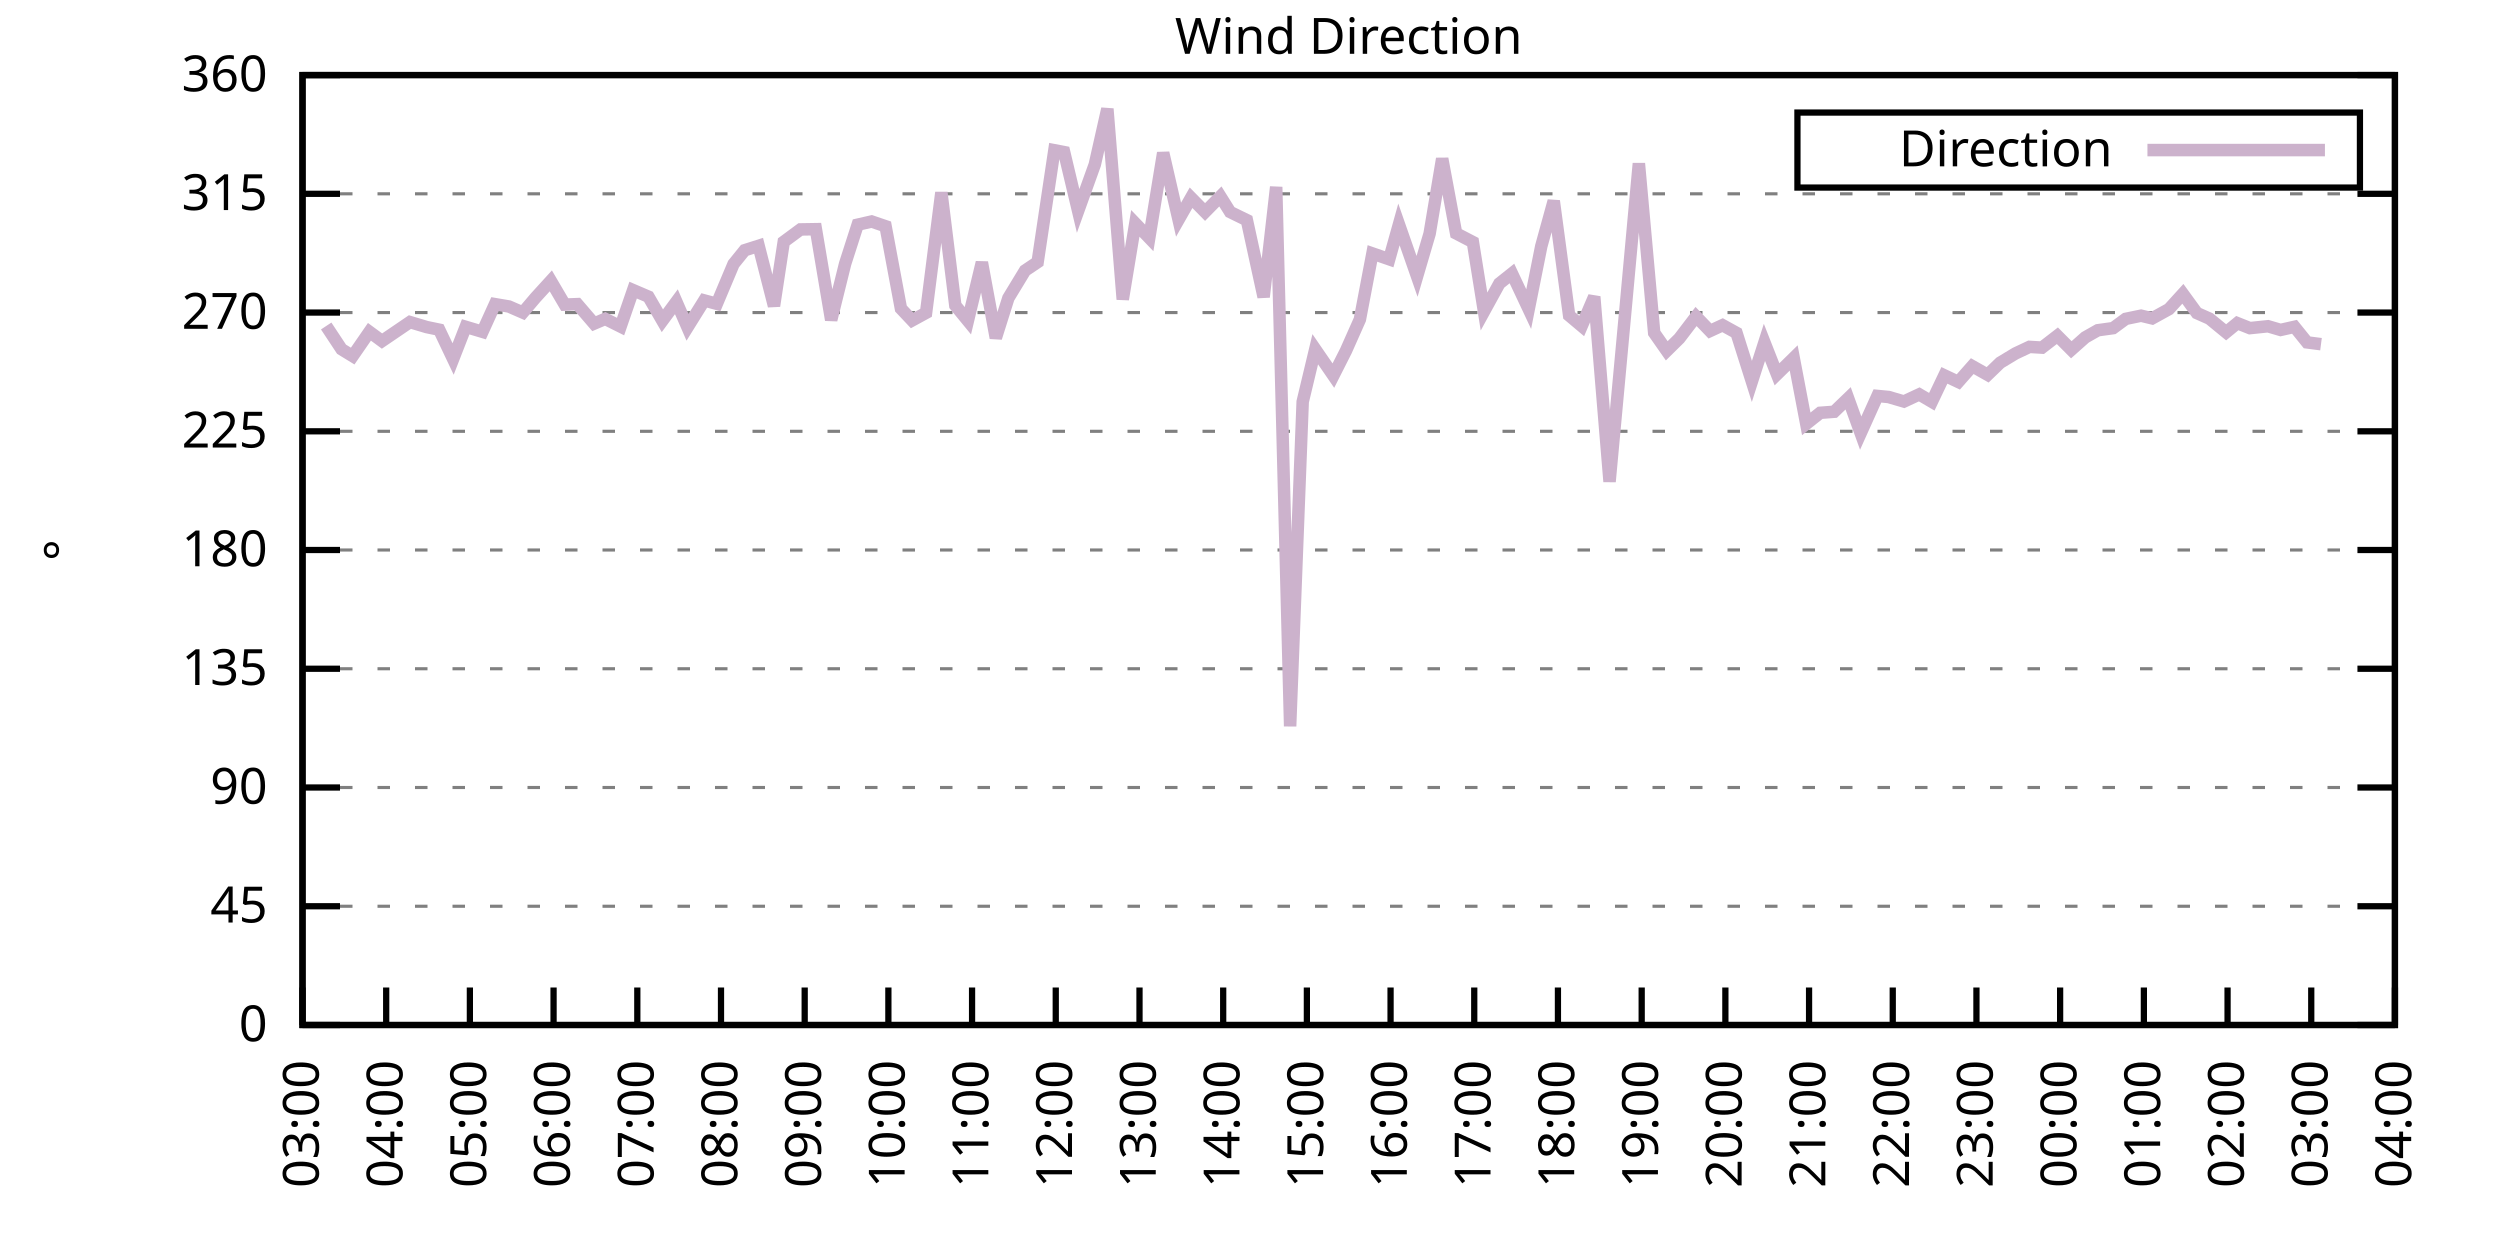
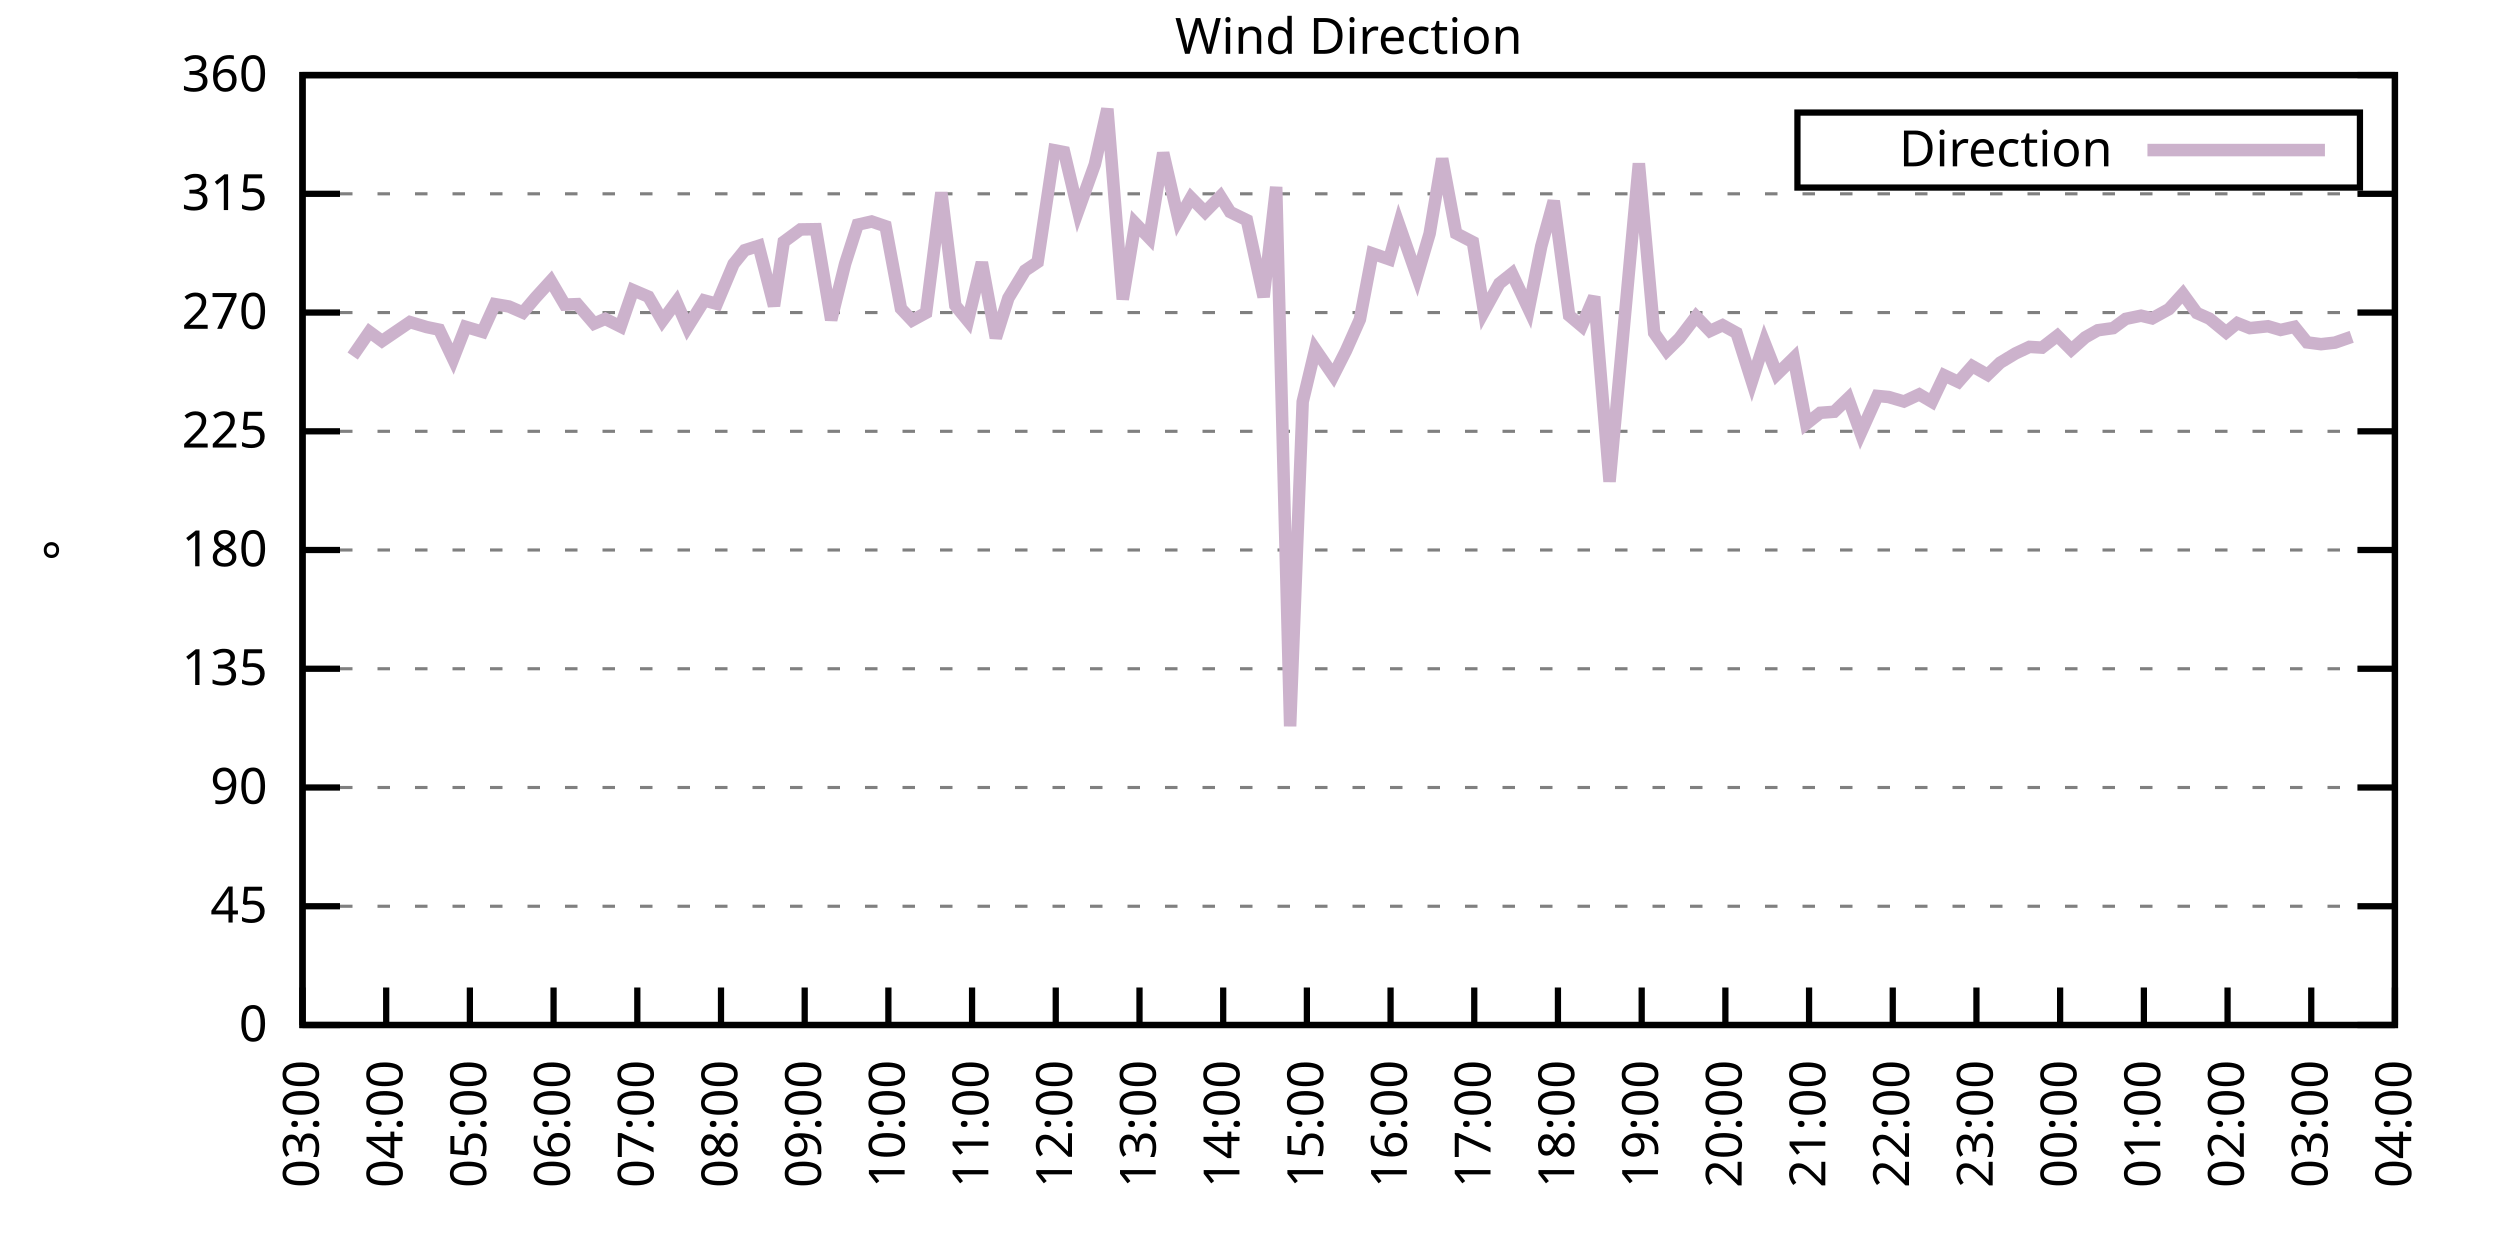
<svg xmlns="http://www.w3.org/2000/svg" xmlns:xlink="http://www.w3.org/1999/xlink" width="400" height="200" viewBox="0 0 400 200">
  <g id="gnuplot_canvas">
    <rect x="0" y="0" width="400" height="200" fill="none" />
    <defs>
      <circle id="gpDot" r="0.5" stroke-width="0.5" stroke="currentColor" />
      <path id="gpPt0" stroke-width="0.333" stroke="currentColor" d="M-1,0 h2 M0,-1 v2" />
      <path id="gpPt1" stroke-width="0.333" stroke="currentColor" d="M-1,-1 L1,1 M1,-1 L-1,1" />
      <path id="gpPt2" stroke-width="0.333" stroke="currentColor" d="M-1,0 L1,0 M0,-1 L0,1 M-1,-1 L1,1 M-1,1 L1,-1" />
      <rect id="gpPt3" stroke-width="0.333" stroke="currentColor" x="-1" y="-1" width="2" height="2" />
      <rect id="gpPt4" stroke-width="0.333" stroke="currentColor" fill="currentColor" x="-1" y="-1" width="2" height="2" />
      <circle id="gpPt5" stroke-width="0.333" stroke="currentColor" cx="0" cy="0" r="1" />
      <use xlink:href="#gpPt5" id="gpPt6" fill="currentColor" stroke="none" />
      <path id="gpPt7" stroke-width="0.333" stroke="currentColor" d="M0,-1.33 L-1.33,0.67 L1.33,0.67 z" />
      <use xlink:href="#gpPt7" id="gpPt8" fill="currentColor" stroke="none" />
      <use xlink:href="#gpPt7" id="gpPt9" stroke="currentColor" transform="rotate(180)" />
      <use xlink:href="#gpPt9" id="gpPt10" fill="currentColor" stroke="none" />
      <use xlink:href="#gpPt3" id="gpPt11" stroke="currentColor" transform="rotate(45)" />
      <use xlink:href="#gpPt11" id="gpPt12" fill="currentColor" stroke="none" />
      <path id="gpPt13" stroke-width="0.333" stroke="currentColor" d="M0,1.330 L1.265,0.411 L0.782,-1.067 L-0.782,-1.076 L-1.265,0.411 z" />
      <use xlink:href="#gpPt13" id="gpPt14" fill="currentColor" stroke="none" />
      <filter id="textbox" filterUnits="objectBoundingBox" x="0" y="0" height="1" width="1">
        <feFlood flood-color="white" flood-opacity="1" result="bgnd" />
        <feComposite in="SourceGraphic" in2="bgnd" operator="atop" />
      </filter>
      <filter id="greybox" filterUnits="objectBoundingBox" x="0" y="0" height="1" width="1">
        <feFlood flood-color="lightgrey" flood-opacity="1" result="grey" />
        <feComposite in="SourceGraphic" in2="grey" operator="atop" />
      </filter>
    </defs>
    <g fill="none" color="white" stroke="currentColor" stroke-width="1.00" stroke-linecap="butt" stroke-linejoin="miter">
</g>
    <g fill="none" color="black" stroke="currentColor" stroke-width="1.00" stroke-linecap="butt" stroke-linejoin="miter">
      <g stroke="none" shape-rendering="crispEdges">
        <polygon fill="rgb(255, 255, 255)" points="48.40,164.00 383.18,164.00 383.18,12.02 48.40,12.02 " />
      </g>
    </g>
    <g fill="none" color="black" stroke="currentColor" stroke-width="1.00" stroke-linecap="butt" stroke-linejoin="miter">
</g>
    <g fill="none" color="black" stroke="black" stroke-width="0.50" stroke-linecap="butt" stroke-linejoin="miter">
</g>
    <g fill="none" color="gray" stroke="currentColor" stroke-width="0.50" stroke-linecap="butt" stroke-linejoin="miter">
      <path stroke="gray" stroke-dasharray="2,4" class="gridline" d="M48.40,164.00 L383.19,164.00  " />
    </g>
    <g fill="none" color="gray" stroke="gray" stroke-width="1.00" stroke-linecap="butt" stroke-linejoin="miter">
</g>
    <g fill="none" color="black" stroke="currentColor" stroke-width="1.00" stroke-linecap="butt" stroke-linejoin="miter">
      <path stroke="black" d="M48.40,164.00 L54.40,164.00 M383.19,164.00 L377.19,164.00  " />
      <g transform="translate(42.80,166.60)" stroke="none" fill="black" font-family="Sans" font-size="8.00" text-anchor="end">
        <text>
          <tspan font-family="Sans"> 0</tspan>
        </text>
      </g>
    </g>
    <g fill="none" color="black" stroke="currentColor" stroke-width="1.00" stroke-linecap="butt" stroke-linejoin="miter">
</g>
    <g fill="none" color="black" stroke="black" stroke-width="0.50" stroke-linecap="butt" stroke-linejoin="miter">
</g>
    <g fill="none" color="gray" stroke="currentColor" stroke-width="0.50" stroke-linecap="butt" stroke-linejoin="miter">
      <path stroke="gray" stroke-dasharray="2,4" class="gridline" d="M48.40,145.00 L383.19,145.00  " />
    </g>
    <g fill="none" color="gray" stroke="gray" stroke-width="1.00" stroke-linecap="butt" stroke-linejoin="miter">
</g>
    <g fill="none" color="black" stroke="currentColor" stroke-width="1.00" stroke-linecap="butt" stroke-linejoin="miter">
      <path stroke="black" d="M48.40,145.00 L54.40,145.00 M383.19,145.00 L377.19,145.00  " />
      <g transform="translate(42.80,147.60)" stroke="none" fill="black" font-family="Sans" font-size="8.00" text-anchor="end">
        <text>
          <tspan font-family="Sans"> 45</tspan>
        </text>
      </g>
    </g>
    <g fill="none" color="black" stroke="currentColor" stroke-width="1.00" stroke-linecap="butt" stroke-linejoin="miter">
</g>
    <g fill="none" color="black" stroke="black" stroke-width="0.50" stroke-linecap="butt" stroke-linejoin="miter">
</g>
    <g fill="none" color="gray" stroke="currentColor" stroke-width="0.50" stroke-linecap="butt" stroke-linejoin="miter">
      <path stroke="gray" stroke-dasharray="2,4" class="gridline" d="M48.40,126.00 L383.19,126.00  " />
    </g>
    <g fill="none" color="gray" stroke="gray" stroke-width="1.00" stroke-linecap="butt" stroke-linejoin="miter">
</g>
    <g fill="none" color="black" stroke="currentColor" stroke-width="1.00" stroke-linecap="butt" stroke-linejoin="miter">
      <path stroke="black" d="M48.40,126.00 L54.40,126.00 M383.19,126.00 L377.19,126.00  " />
      <g transform="translate(42.80,128.60)" stroke="none" fill="black" font-family="Sans" font-size="8.00" text-anchor="end">
        <text>
          <tspan font-family="Sans"> 90</tspan>
        </text>
      </g>
    </g>
    <g fill="none" color="black" stroke="currentColor" stroke-width="1.00" stroke-linecap="butt" stroke-linejoin="miter">
</g>
    <g fill="none" color="black" stroke="black" stroke-width="0.50" stroke-linecap="butt" stroke-linejoin="miter">
</g>
    <g fill="none" color="gray" stroke="currentColor" stroke-width="0.50" stroke-linecap="butt" stroke-linejoin="miter">
      <path stroke="gray" stroke-dasharray="2,4" class="gridline" d="M48.40,107.00 L383.19,107.00  " />
    </g>
    <g fill="none" color="gray" stroke="gray" stroke-width="1.00" stroke-linecap="butt" stroke-linejoin="miter">
</g>
    <g fill="none" color="black" stroke="currentColor" stroke-width="1.00" stroke-linecap="butt" stroke-linejoin="miter">
      <path stroke="black" d="M48.40,107.00 L54.40,107.00 M383.19,107.00 L377.19,107.00  " />
      <g transform="translate(42.80,109.60)" stroke="none" fill="black" font-family="Sans" font-size="8.00" text-anchor="end">
        <text>
          <tspan font-family="Sans"> 135</tspan>
        </text>
      </g>
    </g>
    <g fill="none" color="black" stroke="currentColor" stroke-width="1.00" stroke-linecap="butt" stroke-linejoin="miter">
</g>
    <g fill="none" color="black" stroke="black" stroke-width="0.50" stroke-linecap="butt" stroke-linejoin="miter">
</g>
    <g fill="none" color="gray" stroke="currentColor" stroke-width="0.50" stroke-linecap="butt" stroke-linejoin="miter">
      <path stroke="gray" stroke-dasharray="2,4" class="gridline" d="M48.40,88.00 L383.19,88.00  " />
    </g>
    <g fill="none" color="gray" stroke="gray" stroke-width="1.00" stroke-linecap="butt" stroke-linejoin="miter">
</g>
    <g fill="none" color="black" stroke="currentColor" stroke-width="1.00" stroke-linecap="butt" stroke-linejoin="miter">
      <path stroke="black" d="M48.40,88.00 L54.40,88.00 M383.19,88.00 L377.19,88.00  " />
      <g transform="translate(42.80,90.60)" stroke="none" fill="black" font-family="Sans" font-size="8.00" text-anchor="end">
        <text>
          <tspan font-family="Sans"> 180</tspan>
        </text>
      </g>
    </g>
    <g fill="none" color="black" stroke="currentColor" stroke-width="1.00" stroke-linecap="butt" stroke-linejoin="miter">
</g>
    <g fill="none" color="black" stroke="black" stroke-width="0.50" stroke-linecap="butt" stroke-linejoin="miter">
</g>
    <g fill="none" color="gray" stroke="currentColor" stroke-width="0.50" stroke-linecap="butt" stroke-linejoin="miter">
      <path stroke="gray" stroke-dasharray="2,4" class="gridline" d="M48.40,69.01 L383.19,69.01  " />
    </g>
    <g fill="none" color="gray" stroke="gray" stroke-width="1.00" stroke-linecap="butt" stroke-linejoin="miter">
</g>
    <g fill="none" color="black" stroke="currentColor" stroke-width="1.00" stroke-linecap="butt" stroke-linejoin="miter">
      <path stroke="black" d="M48.40,69.01 L54.40,69.01 M383.19,69.01 L377.19,69.01  " />
      <g transform="translate(42.80,71.61)" stroke="none" fill="black" font-family="Sans" font-size="8.00" text-anchor="end">
        <text>
          <tspan font-family="Sans"> 225</tspan>
        </text>
      </g>
    </g>
    <g fill="none" color="black" stroke="currentColor" stroke-width="1.00" stroke-linecap="butt" stroke-linejoin="miter">
</g>
    <g fill="none" color="black" stroke="black" stroke-width="0.50" stroke-linecap="butt" stroke-linejoin="miter">
</g>
    <g fill="none" color="gray" stroke="currentColor" stroke-width="0.50" stroke-linecap="butt" stroke-linejoin="miter">
      <path stroke="gray" stroke-dasharray="2,4" class="gridline" d="M48.40,50.01 L383.19,50.01  " />
    </g>
    <g fill="none" color="gray" stroke="gray" stroke-width="1.00" stroke-linecap="butt" stroke-linejoin="miter">
</g>
    <g fill="none" color="black" stroke="currentColor" stroke-width="1.00" stroke-linecap="butt" stroke-linejoin="miter">
      <path stroke="black" d="M48.40,50.01 L54.40,50.01 M383.19,50.01 L377.19,50.01  " />
      <g transform="translate(42.80,52.61)" stroke="none" fill="black" font-family="Sans" font-size="8.00" text-anchor="end">
        <text>
          <tspan font-family="Sans"> 270</tspan>
        </text>
      </g>
    </g>
    <g fill="none" color="black" stroke="currentColor" stroke-width="1.00" stroke-linecap="butt" stroke-linejoin="miter">
</g>
    <g fill="none" color="black" stroke="black" stroke-width="0.50" stroke-linecap="butt" stroke-linejoin="miter">
</g>
    <g fill="none" color="gray" stroke="currentColor" stroke-width="0.50" stroke-linecap="butt" stroke-linejoin="miter">
      <path stroke="gray" stroke-dasharray="2,4" class="gridline" d="M48.40,31.01 L383.19,31.01  " />
    </g>
    <g fill="none" color="gray" stroke="gray" stroke-width="1.00" stroke-linecap="butt" stroke-linejoin="miter">
</g>
    <g fill="none" color="black" stroke="currentColor" stroke-width="1.00" stroke-linecap="butt" stroke-linejoin="miter">
      <path stroke="black" d="M48.40,31.01 L54.40,31.01 M383.19,31.01 L377.19,31.01  " />
      <g transform="translate(42.80,33.61)" stroke="none" fill="black" font-family="Sans" font-size="8.00" text-anchor="end">
        <text>
          <tspan font-family="Sans"> 315</tspan>
        </text>
      </g>
    </g>
    <g fill="none" color="black" stroke="currentColor" stroke-width="1.00" stroke-linecap="butt" stroke-linejoin="miter">
</g>
    <g fill="none" color="black" stroke="black" stroke-width="0.50" stroke-linecap="butt" stroke-linejoin="miter">
</g>
    <g fill="none" color="gray" stroke="currentColor" stroke-width="0.50" stroke-linecap="butt" stroke-linejoin="miter">
      <path stroke="gray" stroke-dasharray="2,4" class="gridline" d="M48.40,12.01 L383.19,12.01  " />
    </g>
    <g fill="none" color="gray" stroke="gray" stroke-width="1.00" stroke-linecap="butt" stroke-linejoin="miter">
</g>
    <g fill="none" color="black" stroke="currentColor" stroke-width="1.00" stroke-linecap="butt" stroke-linejoin="miter">
      <path stroke="black" d="M48.40,12.01 L54.40,12.01 M383.19,12.01 L377.19,12.01  " />
      <g transform="translate(42.80,14.61)" stroke="none" fill="black" font-family="Sans" font-size="8.00" text-anchor="end">
        <text>
          <tspan font-family="Sans"> 360</tspan>
        </text>
      </g>
    </g>
    <g fill="none" color="black" stroke="currentColor" stroke-width="1.00" stroke-linecap="butt" stroke-linejoin="miter">
      <path stroke="black" d="M48.40,164.00 L48.40,158.00  " />
      <g transform="translate(51.00,169.60) rotate(270.00)" stroke="none" fill="black" font-family="Sans" font-size="8.00" text-anchor="end">
        <text>
          <tspan font-family="Sans">03:00</tspan>
        </text>
      </g>
    </g>
    <g fill="none" color="black" stroke="currentColor" stroke-width="1.00" stroke-linecap="butt" stroke-linejoin="miter">
      <path stroke="black" d="M61.79,164.00 L61.79,158.00  " />
      <g transform="translate(64.39,169.60) rotate(270.00)" stroke="none" fill="black" font-family="Sans" font-size="8.00" text-anchor="end">
        <text>
          <tspan font-family="Sans">04:00</tspan>
        </text>
      </g>
    </g>
    <g fill="none" color="black" stroke="currentColor" stroke-width="1.00" stroke-linecap="butt" stroke-linejoin="miter">
      <path stroke="black" d="M75.18,164.00 L75.18,158.00  " />
      <g transform="translate(77.78,169.60) rotate(270.00)" stroke="none" fill="black" font-family="Sans" font-size="8.00" text-anchor="end">
        <text>
          <tspan font-family="Sans">05:00</tspan>
        </text>
      </g>
    </g>
    <g fill="none" color="black" stroke="currentColor" stroke-width="1.00" stroke-linecap="butt" stroke-linejoin="miter">
      <path stroke="black" d="M88.57,164.00 L88.57,158.00  " />
      <g transform="translate(91.17,169.60) rotate(270.00)" stroke="none" fill="black" font-family="Sans" font-size="8.00" text-anchor="end">
        <text>
          <tspan font-family="Sans">06:00</tspan>
        </text>
      </g>
    </g>
    <g fill="none" color="black" stroke="currentColor" stroke-width="1.00" stroke-linecap="butt" stroke-linejoin="miter">
      <path stroke="black" d="M101.97,164.00 L101.97,158.00  " />
      <g transform="translate(104.57,169.60) rotate(270.00)" stroke="none" fill="black" font-family="Sans" font-size="8.00" text-anchor="end">
        <text>
          <tspan font-family="Sans">07:00</tspan>
        </text>
      </g>
    </g>
    <g fill="none" color="black" stroke="currentColor" stroke-width="1.00" stroke-linecap="butt" stroke-linejoin="miter">
      <path stroke="black" d="M115.36,164.00 L115.36,158.00  " />
      <g transform="translate(117.96,169.60) rotate(270.00)" stroke="none" fill="black" font-family="Sans" font-size="8.00" text-anchor="end">
        <text>
          <tspan font-family="Sans">08:00</tspan>
        </text>
      </g>
    </g>
    <g fill="none" color="black" stroke="currentColor" stroke-width="1.00" stroke-linecap="butt" stroke-linejoin="miter">
      <path stroke="black" d="M128.75,164.00 L128.75,158.00  " />
      <g transform="translate(131.35,169.60) rotate(270.00)" stroke="none" fill="black" font-family="Sans" font-size="8.00" text-anchor="end">
        <text>
          <tspan font-family="Sans">09:00</tspan>
        </text>
      </g>
    </g>
    <g fill="none" color="black" stroke="currentColor" stroke-width="1.00" stroke-linecap="butt" stroke-linejoin="miter">
      <path stroke="black" d="M142.14,164.00 L142.14,158.00  " />
      <g transform="translate(144.74,169.60) rotate(270.00)" stroke="none" fill="black" font-family="Sans" font-size="8.00" text-anchor="end">
        <text>
          <tspan font-family="Sans">10:00</tspan>
        </text>
      </g>
    </g>
    <g fill="none" color="black" stroke="currentColor" stroke-width="1.00" stroke-linecap="butt" stroke-linejoin="miter">
      <path stroke="black" d="M155.53,164.00 L155.53,158.00  " />
      <g transform="translate(158.13,169.60) rotate(270.00)" stroke="none" fill="black" font-family="Sans" font-size="8.00" text-anchor="end">
        <text>
          <tspan font-family="Sans">11:00</tspan>
        </text>
      </g>
    </g>
    <g fill="none" color="black" stroke="currentColor" stroke-width="1.00" stroke-linecap="butt" stroke-linejoin="miter">
      <path stroke="black" d="M168.92,164.00 L168.92,158.00  " />
      <g transform="translate(171.52,169.60) rotate(270.00)" stroke="none" fill="black" font-family="Sans" font-size="8.00" text-anchor="end">
        <text>
          <tspan font-family="Sans">12:00</tspan>
        </text>
      </g>
    </g>
    <g fill="none" color="black" stroke="currentColor" stroke-width="1.00" stroke-linecap="butt" stroke-linejoin="miter">
      <path stroke="black" d="M182.32,164.00 L182.32,158.00  " />
      <g transform="translate(184.92,169.60) rotate(270.00)" stroke="none" fill="black" font-family="Sans" font-size="8.00" text-anchor="end">
        <text>
          <tspan font-family="Sans">13:00</tspan>
        </text>
      </g>
    </g>
    <g fill="none" color="black" stroke="currentColor" stroke-width="1.00" stroke-linecap="butt" stroke-linejoin="miter">
      <path stroke="black" d="M195.71,164.00 L195.71,158.00  " />
      <g transform="translate(198.31,169.60) rotate(270.00)" stroke="none" fill="black" font-family="Sans" font-size="8.00" text-anchor="end">
        <text>
          <tspan font-family="Sans">14:00</tspan>
        </text>
      </g>
    </g>
    <g fill="none" color="black" stroke="currentColor" stroke-width="1.00" stroke-linecap="butt" stroke-linejoin="miter">
      <path stroke="black" d="M209.10,164.00 L209.10,158.00  " />
      <g transform="translate(211.70,169.60) rotate(270.00)" stroke="none" fill="black" font-family="Sans" font-size="8.00" text-anchor="end">
        <text>
          <tspan font-family="Sans">15:00</tspan>
        </text>
      </g>
    </g>
    <g fill="none" color="black" stroke="currentColor" stroke-width="1.00" stroke-linecap="butt" stroke-linejoin="miter">
      <path stroke="black" d="M222.49,164.00 L222.49,158.00  " />
      <g transform="translate(225.09,169.60) rotate(270.00)" stroke="none" fill="black" font-family="Sans" font-size="8.00" text-anchor="end">
        <text>
          <tspan font-family="Sans">16:00</tspan>
        </text>
      </g>
    </g>
    <g fill="none" color="black" stroke="currentColor" stroke-width="1.00" stroke-linecap="butt" stroke-linejoin="miter">
      <path stroke="black" d="M235.88,164.00 L235.88,158.00  " />
      <g transform="translate(238.48,169.60) rotate(270.00)" stroke="none" fill="black" font-family="Sans" font-size="8.00" text-anchor="end">
        <text>
          <tspan font-family="Sans">17:00</tspan>
        </text>
      </g>
    </g>
    <g fill="none" color="black" stroke="currentColor" stroke-width="1.00" stroke-linecap="butt" stroke-linejoin="miter">
      <path stroke="black" d="M249.27,164.00 L249.27,158.00  " />
      <g transform="translate(251.87,169.60) rotate(270.00)" stroke="none" fill="black" font-family="Sans" font-size="8.00" text-anchor="end">
        <text>
          <tspan font-family="Sans">18:00</tspan>
        </text>
      </g>
    </g>
    <g fill="none" color="black" stroke="currentColor" stroke-width="1.00" stroke-linecap="butt" stroke-linejoin="miter">
      <path stroke="black" d="M262.67,164.00 L262.67,158.00  " />
      <g transform="translate(265.27,169.60) rotate(270.00)" stroke="none" fill="black" font-family="Sans" font-size="8.00" text-anchor="end">
        <text>
          <tspan font-family="Sans">19:00</tspan>
        </text>
      </g>
    </g>
    <g fill="none" color="black" stroke="currentColor" stroke-width="1.00" stroke-linecap="butt" stroke-linejoin="miter">
      <path stroke="black" d="M276.06,164.00 L276.06,158.00  " />
      <g transform="translate(278.66,169.60) rotate(270.00)" stroke="none" fill="black" font-family="Sans" font-size="8.00" text-anchor="end">
        <text>
          <tspan font-family="Sans">20:00</tspan>
        </text>
      </g>
    </g>
    <g fill="none" color="black" stroke="currentColor" stroke-width="1.00" stroke-linecap="butt" stroke-linejoin="miter">
      <path stroke="black" d="M289.45,164.00 L289.45,158.00  " />
      <g transform="translate(292.05,169.60) rotate(270.00)" stroke="none" fill="black" font-family="Sans" font-size="8.00" text-anchor="end">
        <text>
          <tspan font-family="Sans">21:00</tspan>
        </text>
      </g>
    </g>
    <g fill="none" color="black" stroke="currentColor" stroke-width="1.00" stroke-linecap="butt" stroke-linejoin="miter">
      <path stroke="black" d="M302.84,164.00 L302.84,158.00  " />
      <g transform="translate(305.44,169.60) rotate(270.00)" stroke="none" fill="black" font-family="Sans" font-size="8.00" text-anchor="end">
        <text>
          <tspan font-family="Sans">22:00</tspan>
        </text>
      </g>
    </g>
    <g fill="none" color="black" stroke="currentColor" stroke-width="1.00" stroke-linecap="butt" stroke-linejoin="miter">
      <path stroke="black" d="M316.23,164.00 L316.23,158.00  " />
      <g transform="translate(318.83,169.60) rotate(270.00)" stroke="none" fill="black" font-family="Sans" font-size="8.00" text-anchor="end">
        <text>
          <tspan font-family="Sans">23:00</tspan>
        </text>
      </g>
    </g>
    <g fill="none" color="black" stroke="currentColor" stroke-width="1.00" stroke-linecap="butt" stroke-linejoin="miter">
      <path stroke="black" d="M329.62,164.00 L329.62,158.00  " />
      <g transform="translate(332.22,169.60) rotate(270.00)" stroke="none" fill="black" font-family="Sans" font-size="8.00" text-anchor="end">
        <text>
          <tspan font-family="Sans">00:00</tspan>
        </text>
      </g>
    </g>
    <g fill="none" color="black" stroke="currentColor" stroke-width="1.00" stroke-linecap="butt" stroke-linejoin="miter">
      <path stroke="black" d="M343.02,164.00 L343.02,158.00  " />
      <g transform="translate(345.62,169.60) rotate(270.00)" stroke="none" fill="black" font-family="Sans" font-size="8.00" text-anchor="end">
        <text>
          <tspan font-family="Sans">01:00</tspan>
        </text>
      </g>
    </g>
    <g fill="none" color="black" stroke="currentColor" stroke-width="1.00" stroke-linecap="butt" stroke-linejoin="miter">
      <path stroke="black" d="M356.41,164.00 L356.41,158.00  " />
      <g transform="translate(359.01,169.60) rotate(270.00)" stroke="none" fill="black" font-family="Sans" font-size="8.00" text-anchor="end">
        <text>
          <tspan font-family="Sans">02:00</tspan>
        </text>
      </g>
    </g>
    <g fill="none" color="black" stroke="currentColor" stroke-width="1.00" stroke-linecap="butt" stroke-linejoin="miter">
      <path stroke="black" d="M369.80,164.00 L369.80,158.00  " />
      <g transform="translate(372.40,169.60) rotate(270.00)" stroke="none" fill="black" font-family="Sans" font-size="8.00" text-anchor="end">
        <text>
          <tspan font-family="Sans">03:00</tspan>
        </text>
      </g>
    </g>
    <g fill="none" color="black" stroke="currentColor" stroke-width="1.00" stroke-linecap="butt" stroke-linejoin="miter">
      <path stroke="black" d="M383.19,164.00 L383.19,158.00  " />
      <g transform="translate(385.79,169.60) rotate(270.00)" stroke="none" fill="black" font-family="Sans" font-size="8.00" text-anchor="end">
        <text>
          <tspan font-family="Sans">04:00</tspan>
        </text>
      </g>
    </g>
    <g fill="none" color="black" stroke="currentColor" stroke-width="1.00" stroke-linecap="butt" stroke-linejoin="miter">
</g>
    <g fill="none" color="black" stroke="currentColor" stroke-width="1.00" stroke-linecap="butt" stroke-linejoin="miter">
      <path stroke="black" d="M48.40,12.01 L48.40,164.00 L383.19,164.00 L383.19,12.01 L48.40,12.01 Z  " />
    </g>
    <g fill="none" color="black" stroke="currentColor" stroke-width="1.00" stroke-linecap="butt" stroke-linejoin="miter">
</g>
    <g fill="none" color="black" stroke="currentColor" stroke-width="1.00" stroke-linecap="butt" stroke-linejoin="miter">
      <path stroke="black" d="M287.59,30.01 L287.59,18.01 L377.59,18.01 L377.59,30.01 L287.59,30.01 Z  " />
    </g>
    <g id="Wind_direction_plot_1">
      <g fill="none" color="white" stroke="black" stroke-width="2.00" stroke-linecap="butt" stroke-linejoin="miter">
</g>
      <g fill="none" color="black" stroke="currentColor" stroke-width="2.00" stroke-linecap="butt" stroke-linejoin="miter">
        <g transform="translate(337.99,26.61)" stroke="none" fill="black" font-family="Sans" font-size="8.00" text-anchor="end">
          <text>
            <tspan font-family="Sans">Direction</tspan>
          </text>
        </g>
      </g>
      <g fill="none" color="black" stroke="currentColor" stroke-width="2.00" stroke-linecap="butt" stroke-linejoin="miter">
-         <path stroke="rgb(204, 178, 204)" d="M343.59,24.01 L371.99,24.01 M52.19,52.16 L54.65,55.88 L56.43,56.97 L59.11,53.09 L61.12,54.57 L65.59,51.53   L68.26,52.33 L70.27,52.75 L72.50,57.44 L74.51,52.29 L77.19,53.09 L79.20,48.66 L81.43,49.04 L83.66,50.01   L85.67,47.64 L88.13,44.94 L90.36,48.74 L92.37,48.66 L95.05,51.78 L96.83,51.02 L99.29,52.25 L101.30,46.42   L103.75,47.47 L105.98,51.32 L108.22,48.28 L110.00,52.37 L112.68,48.07 L114.69,48.61 L117.37,42.24 L119.15,40.04   L121.38,39.33 L123.84,48.95 L125.40,38.69 L128.08,36.71 L130.54,36.67 L132.99,51.19 L135.22,42.20 L137.23,35.95   L139.46,35.44 L141.69,36.20 L144.15,49.37 L145.94,51.27 L148.17,50.05 L150.62,30.80 L152.85,48.87 L154.86,51.32   L157.10,41.99 L159.33,54.06 L161.34,47.69 L164.01,43.29 L166.02,41.94 L168.70,24.04 L170.26,24.34 L172.50,33.75   L175.17,26.32 L177.18,17.41 L179.64,47.90 L181.65,35.74 L183.88,38.06 L186.11,24.46 L188.57,35.15 L190.57,31.64   L192.81,33.92 L195.26,31.43 L196.82,33.92 L199.50,35.23 L202.18,47.52 L204.19,29.91 L206.42,116.21 L208.43,64.28   L210.44,55.88 L213.34,60.10 L215.35,56.13 L217.58,51.11 L219.59,40.55 L222.27,41.48 L223.83,35.91 L226.73,44.22   L228.74,37.38 L230.75,25.39 L232.98,37.34 L235.66,38.73 L237.44,49.84 L239.90,45.36 L241.91,43.76 L244.59,49.46   L246.60,39.41 L248.60,32.15 L251.06,50.47 L253.07,52.16 L255.08,47.47 L257.53,77.07 L260.21,48.07 L262.22,26.15   L264.67,53.26 L266.68,56.13 L268.69,54.15 L271.37,50.64 L273.60,52.96 L275.61,52.03 L277.84,53.26 L280.30,61.03   L282.31,54.78 L284.32,59.89 L286.99,57.27 L289.00,67.82 L291.23,66.05 L293.47,65.88 L295.70,63.73 L297.71,69.30   L300.39,63.35 L302.17,63.52 L304.63,64.24 L307.08,63.10 L309.09,64.28 L311.10,60.06 L313.33,61.11 L315.56,58.58   L318.02,59.97 L320.03,58.03 L322.48,56.55 L324.71,55.50 L326.72,55.62 L329.18,53.72 L331.41,55.96 L333.64,53.98   L335.65,52.84 L338.10,52.50 L340.11,51.02 L342.57,50.51 L344.35,50.94 L347.03,49.46 L349.26,47.01 L351.50,50.09   L353.51,50.98 L356.18,53.17 L357.97,51.70 L359.98,52.50 L362.88,52.20 L364.89,52.79 L367.12,52.29 L369.13,54.78   L371.36,55.07  " />
+         <path stroke="rgb(204, 178, 204)" d="M343.59,24.01 L371.99,24.01 M56.43,56.97 L59.11,53.09 L61.12,54.57 L65.59,51.53 L68.26,52.33 L70.27,52.75   L72.50,57.44 L74.51,52.29 L77.19,53.09 L79.20,48.66 L81.43,49.04 L83.66,50.01 L85.67,47.64 L88.13,44.94   L90.36,48.74 L92.37,48.66 L95.05,51.78 L96.83,51.02 L99.29,52.25 L101.30,46.42 L103.75,47.47 L105.98,51.32   L108.22,48.28 L110.00,52.37 L112.68,48.07 L114.69,48.61 L117.37,42.24 L119.15,40.04 L121.38,39.33 L123.84,48.95   L125.40,38.69 L128.08,36.71 L130.54,36.67 L132.99,51.19 L135.22,42.20 L137.23,35.95 L139.46,35.44 L141.69,36.20   L144.15,49.37 L145.94,51.27 L148.17,50.05 L150.62,30.80 L152.85,48.87 L154.86,51.32 L157.10,41.99 L159.33,54.06   L161.34,47.69 L164.01,43.29 L166.02,41.94 L168.70,24.04 L170.26,24.34 L172.50,33.75 L175.17,26.32 L177.18,17.41   L179.64,47.90 L181.65,35.74 L183.88,38.06 L186.11,24.46 L188.57,35.15 L190.57,31.64 L192.81,33.92 L195.26,31.43   L196.82,33.92 L199.50,35.23 L202.18,47.52 L204.19,29.91 L206.42,116.21 L208.43,64.28 L210.44,55.88 L213.34,60.10   L215.35,56.13 L217.58,51.11 L219.59,40.55 L222.27,41.48 L223.83,35.91 L226.73,44.22 L228.74,37.38 L230.75,25.39   L232.98,37.34 L235.66,38.73 L237.44,49.84 L239.90,45.36 L241.91,43.76 L244.59,49.46 L246.60,39.41 L248.60,32.15   L251.06,50.47 L253.07,52.16 L255.08,47.47 L257.53,77.07 L260.21,48.07 L262.22,26.15 L264.67,53.26 L266.68,56.13   L268.69,54.15 L271.37,50.64 L273.60,52.96 L275.61,52.03 L277.84,53.26 L280.30,61.03 L282.31,54.78 L284.32,59.89   L286.99,57.27 L289.00,67.82 L291.23,66.05 L293.47,65.88 L295.70,63.73 L297.71,69.30 L300.39,63.35 L302.17,63.52   L304.63,64.24 L307.08,63.10 L309.09,64.28 L311.10,60.06 L313.33,61.11 L315.56,58.58 L318.02,59.97 L320.03,58.03   L322.48,56.55 L324.71,55.50 L326.72,55.62 L329.18,53.72 L331.41,55.96 L333.64,53.98 L335.65,52.84 L338.10,52.50   L340.11,51.02 L342.57,50.51 L344.35,50.94 L347.03,49.46 L349.26,47.01 L351.50,50.09 L353.51,50.98 L356.18,53.17   L357.97,51.70 L359.98,52.50 L362.88,52.20 L364.89,52.79 L367.12,52.29 L369.13,54.78 L371.36,55.07 L373.59,54.82   L376.27,53.89  " />
      </g>
    </g>
    <g fill="none" color="black" stroke="currentColor" stroke-width="2.00" stroke-linecap="butt" stroke-linejoin="miter">
</g>
    <g fill="none" color="black" stroke="black" stroke-width="1.00" stroke-linecap="butt" stroke-linejoin="miter">
</g>
    <g fill="none" color="black" stroke="currentColor" stroke-width="1.00" stroke-linecap="butt" stroke-linejoin="miter">
      <path stroke="black" d="M48.40,12.01 L48.40,164.00 L383.19,164.00 L383.19,12.01 L48.40,12.01 Z  " />
      <g transform="translate(12.80,88.01) rotate(270.00)" stroke="none" fill="black" font-family="Sans" font-size="8.00" text-anchor="middle">
        <text>
          <tspan font-family="Sans">°</tspan>
        </text>
      </g>
    </g>
    <g fill="none" color="black" stroke="currentColor" stroke-width="1.00" stroke-linecap="butt" stroke-linejoin="miter">
</g>
    <g fill="none" color="black" stroke="currentColor" stroke-width="1.00" stroke-linecap="butt" stroke-linejoin="miter">
      <g transform="translate(215.79,8.61)" stroke="none" fill="black" font-family="Sans" font-size="8.00" text-anchor="middle">
        <text>
          <tspan font-family="Sans">Wind Direction</tspan>
        </text>
      </g>
    </g>
    <g fill="none" color="black" stroke="currentColor" stroke-width="1.00" stroke-linecap="butt" stroke-linejoin="miter">
</g>
  </g>
</svg>
